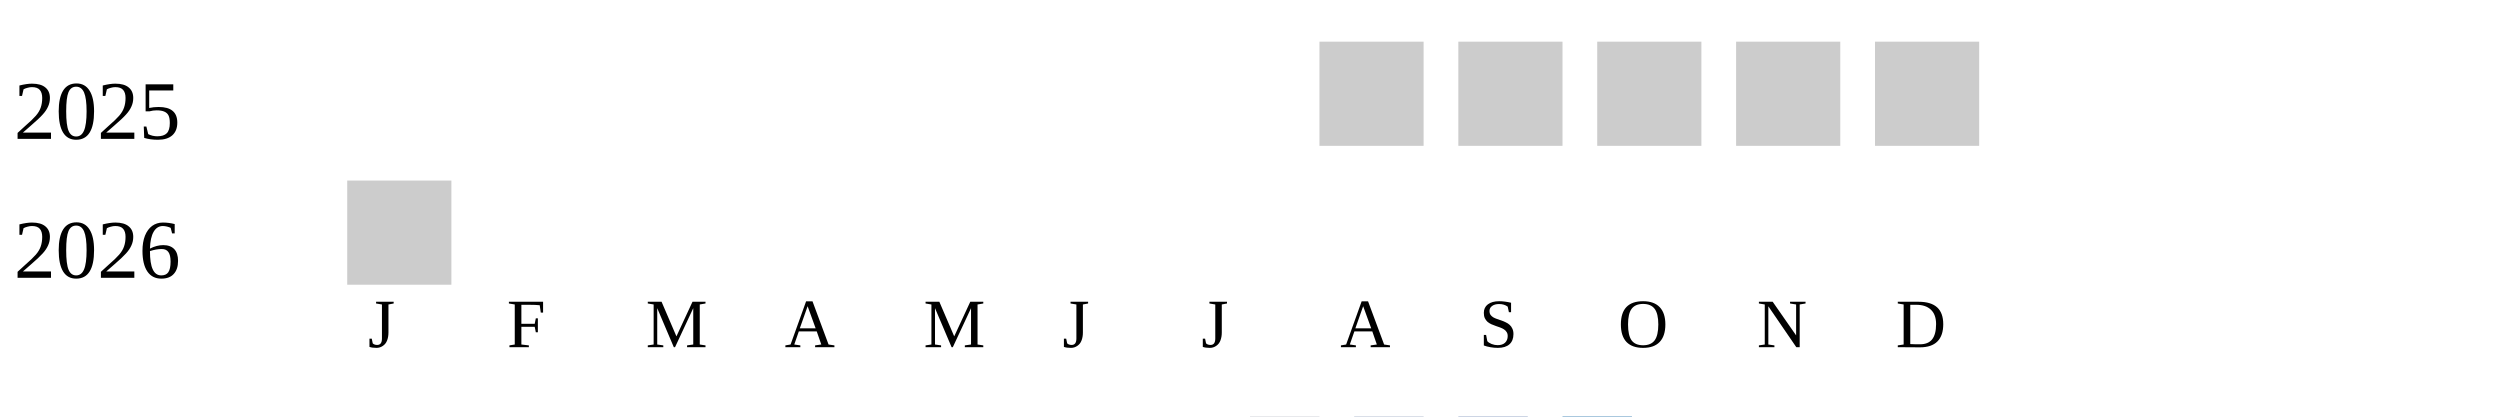
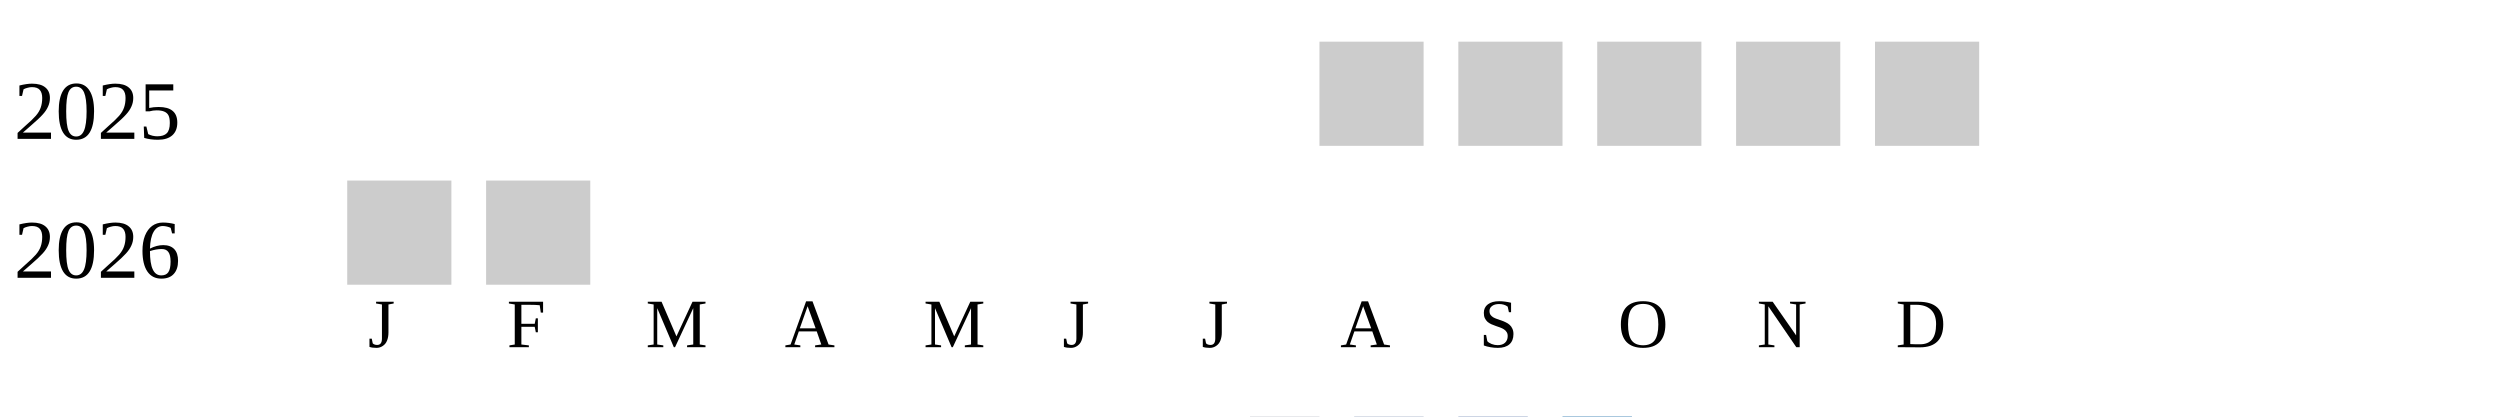
<svg xmlns="http://www.w3.org/2000/svg" width="360" height="60">
  <g transform="translate(0 0)">
    <text x="2" y="20">2025</text>
    <rect x="190" y="6" width="15" height="15" fill="#cccccc" />
    <rect x="210" y="6" width="15" height="15" fill="#cccccc" />
    <rect x="230" y="6" width="15" height="15" fill="#cccccc" />
    <rect x="250" y="6" width="15" height="15" fill="#cccccc" />
    <rect x="270" y="6" width="15" height="15" fill="#cccccc" />
  </g>
  <g transform="translate(0 20)">
    <text x="2" y="20">2026</text>
    <rect x="50" y="6" width="15" height="15" fill="#cccccc" />
+     <rect x="70" y="6" width="15" height="15" fill="#cccccc" />
  </g>
  <text style="font-size: 10px; text-align: center" x="53" y="50">J</text>
  <text style="font-size: 10px; text-align: center" x="73" y="50">F</text>
  <text style="font-size: 10px; text-align: center" x="93" y="50">M</text>
  <text style="font-size: 10px; text-align: center" x="113" y="50">A</text>
  <text style="font-size: 10px; text-align: center" x="133" y="50">M</text>
  <text style="font-size: 10px; text-align: center" x="153" y="50">J</text>
  <text style="font-size: 10px; text-align: center" x="173" y="50">J</text>
  <text style="font-size: 10px; text-align: center" x="193" y="50">A</text>
  <text style="font-size: 10px; text-align: center" x="213" y="50">S</text>
  <text style="font-size: 10px; text-align: center" x="233" y="50">O</text>
  <text style="font-size: 10px; text-align: center" x="253" y="50">N</text>
  <text style="font-size: 10px; text-align: center" x="273" y="50">D</text>
  <text style="font-size: 10px;" x="155" y="69">Less</text>
  <rect fill="#b9bdc6" width="10" height="10" x="180" y="60" />
  <rect fill="#919fba" width="10" height="10" x="195" y="60" />
  <rect fill="#6882ae" width="10" height="10" x="210" y="60" />
  <rect fill="#005a9c" width="10" height="10" x="225" y="60" />
  <text x="240" y="69" style="font-size: 10px;">More</text>
</svg>
